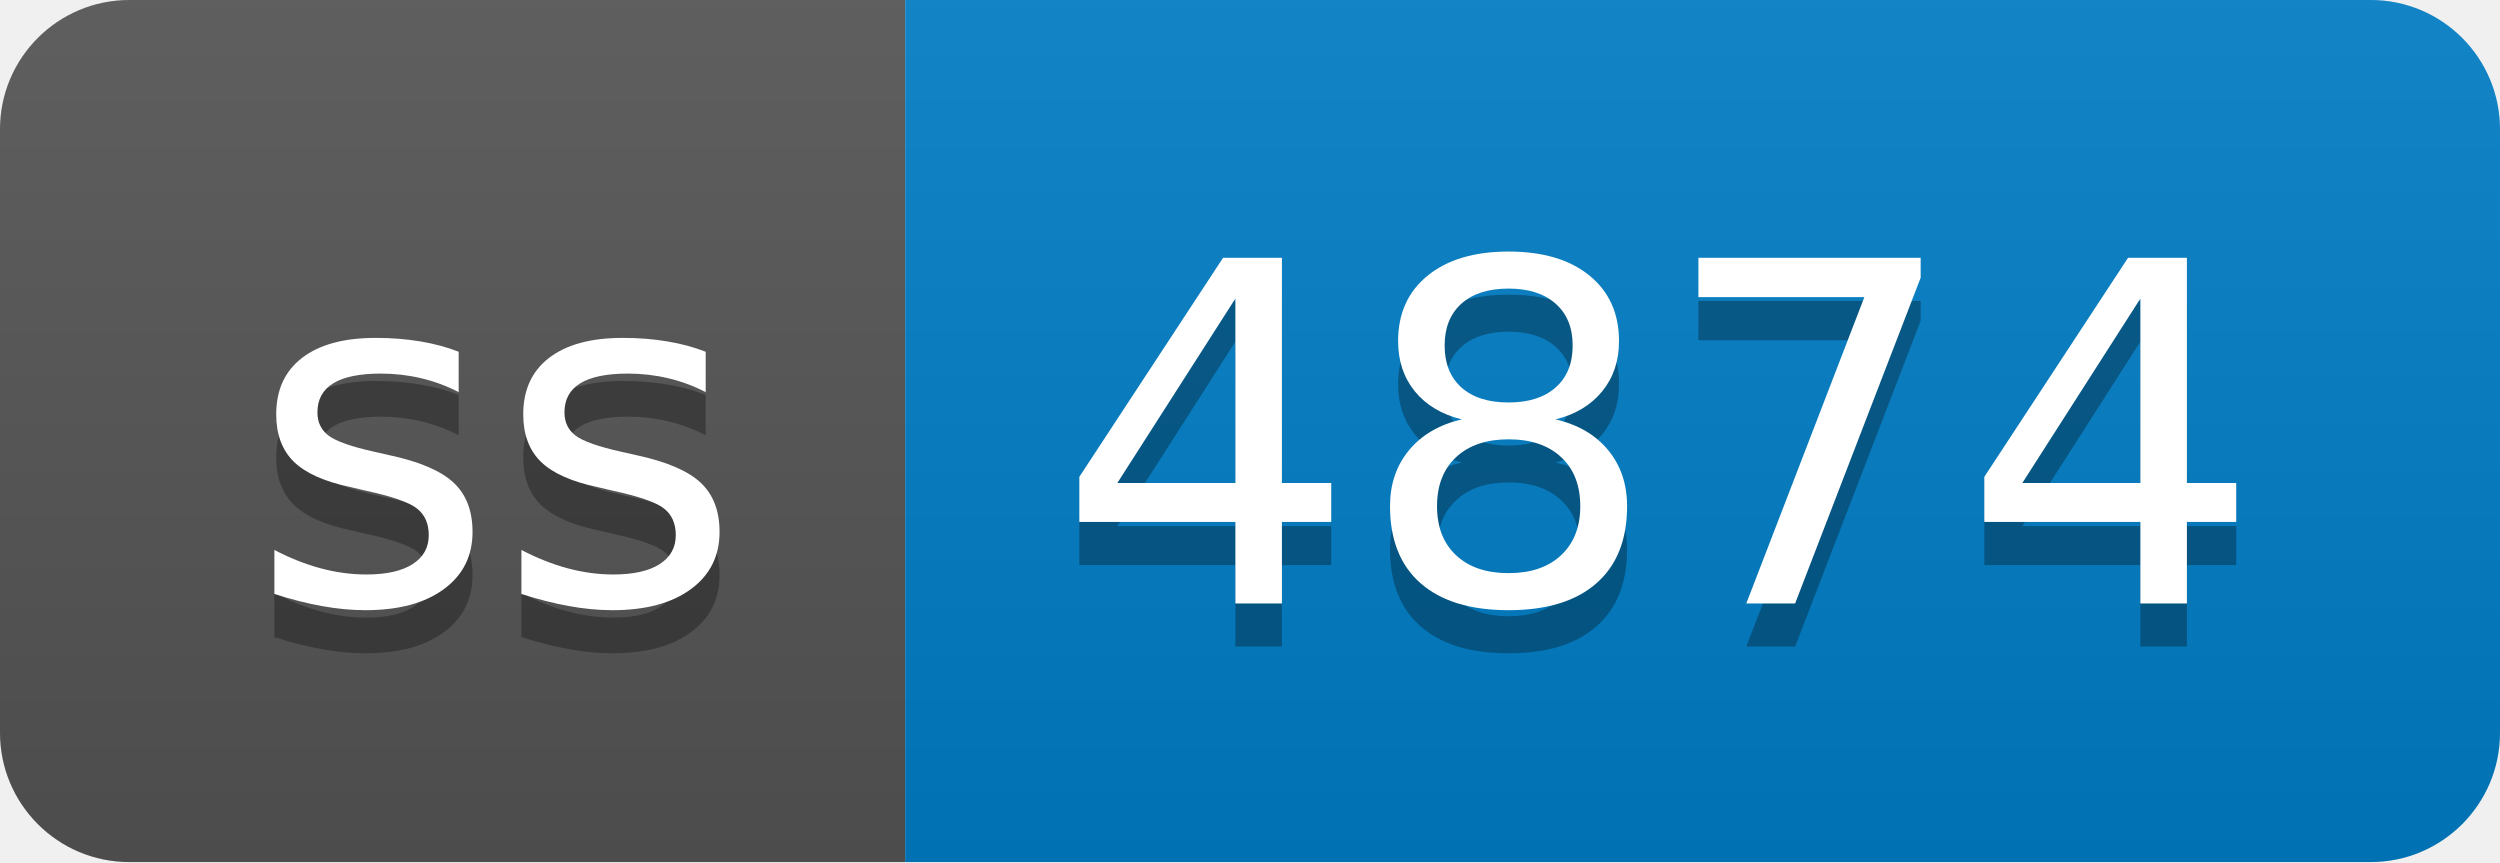
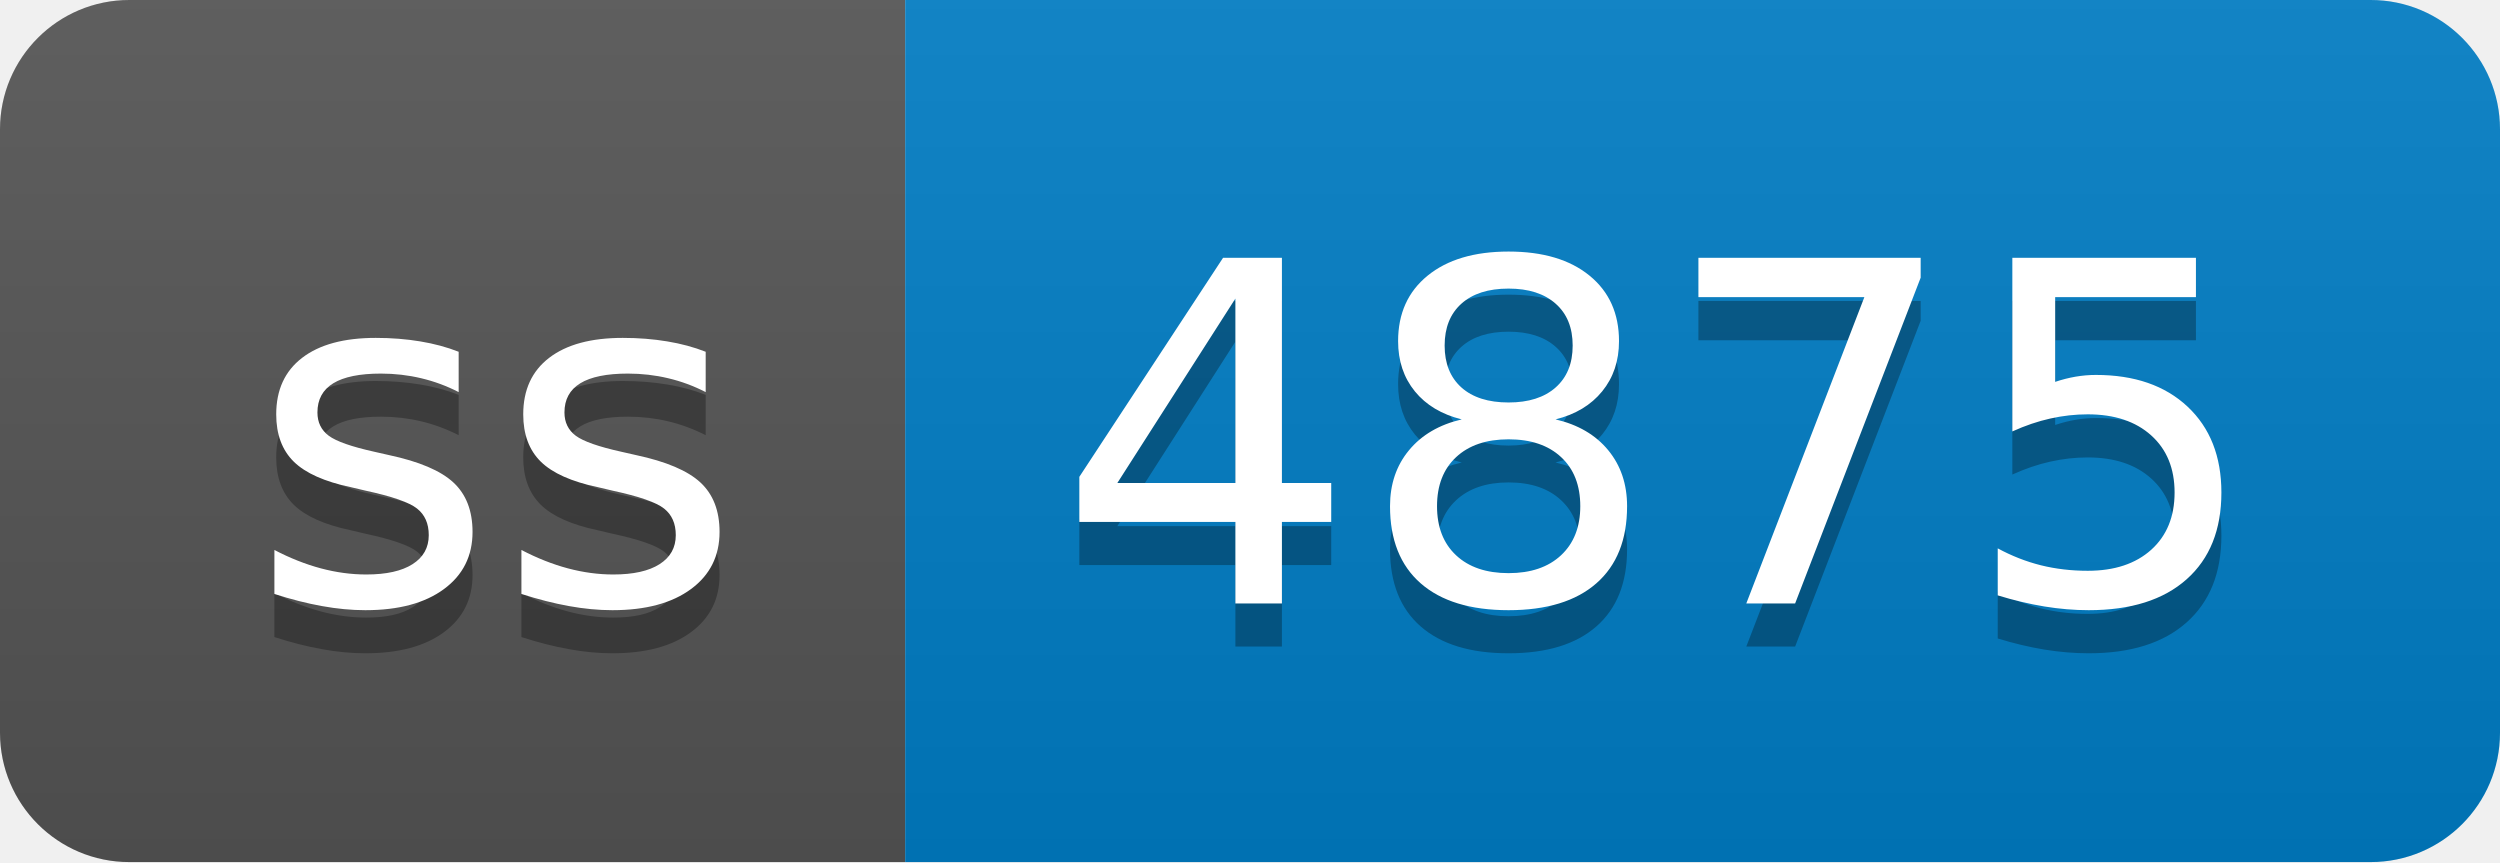
- <svg xmlns="http://www.w3.org/2000/svg" width="58" height="20" role="img" aria-label="ss: 4874">
+ <svg xmlns="http://www.w3.org/2000/svg" width="58" height="20" role="img" aria-label="ss: 4875">
  <linearGradient id="s" x2="0" y2="100%">
    <stop offset="0" stop-color="#bbb" stop-opacity=".1" />
    <stop offset="1" stop-opacity=".1" />
  </linearGradient>
  <clipPath id="r">
    <rect width="58" height="20" rx="3" fill="#fff" />
  </clipPath>
  <g clip-path="url(#r)">
    <rect width="21" height="20" fill="#555" />
    <rect x="21" width="37" height="20" fill="#007ec6" />
    <rect width="58" height="20" fill="url(#s)" />
  </g>
  <g fill="#fff" text-anchor="middle" font-family="Verdana,Geneva,DejaVu Sans,sans-serif" text-rendering="geometricPrecision" font-size="110">
    <text aria-hidden="true" x="115" y="150" fill="#010101" fill-opacity=".3" transform="scale(.1)" textLength="110">ss</text>
    <text x="115" y="140" transform="scale(.1)" fill="#fff" textLength="110">ss</text>
-     <text aria-hidden="true" x="385" y="150" fill="#010101" fill-opacity=".3" transform="scale(.1)" textLength="270">4874</text>
-     <text x="385" y="140" transform="scale(.1)" fill="#fff" textLength="270">4874</text>
+     <text aria-hidden="true" x="385" y="150" fill="#010101" fill-opacity=".3" transform="scale(.1)" textLength="270">4875</text>
+     <text x="385" y="140" transform="scale(.1)" fill="#fff" textLength="270">4875</text>
  </g>
</svg>
